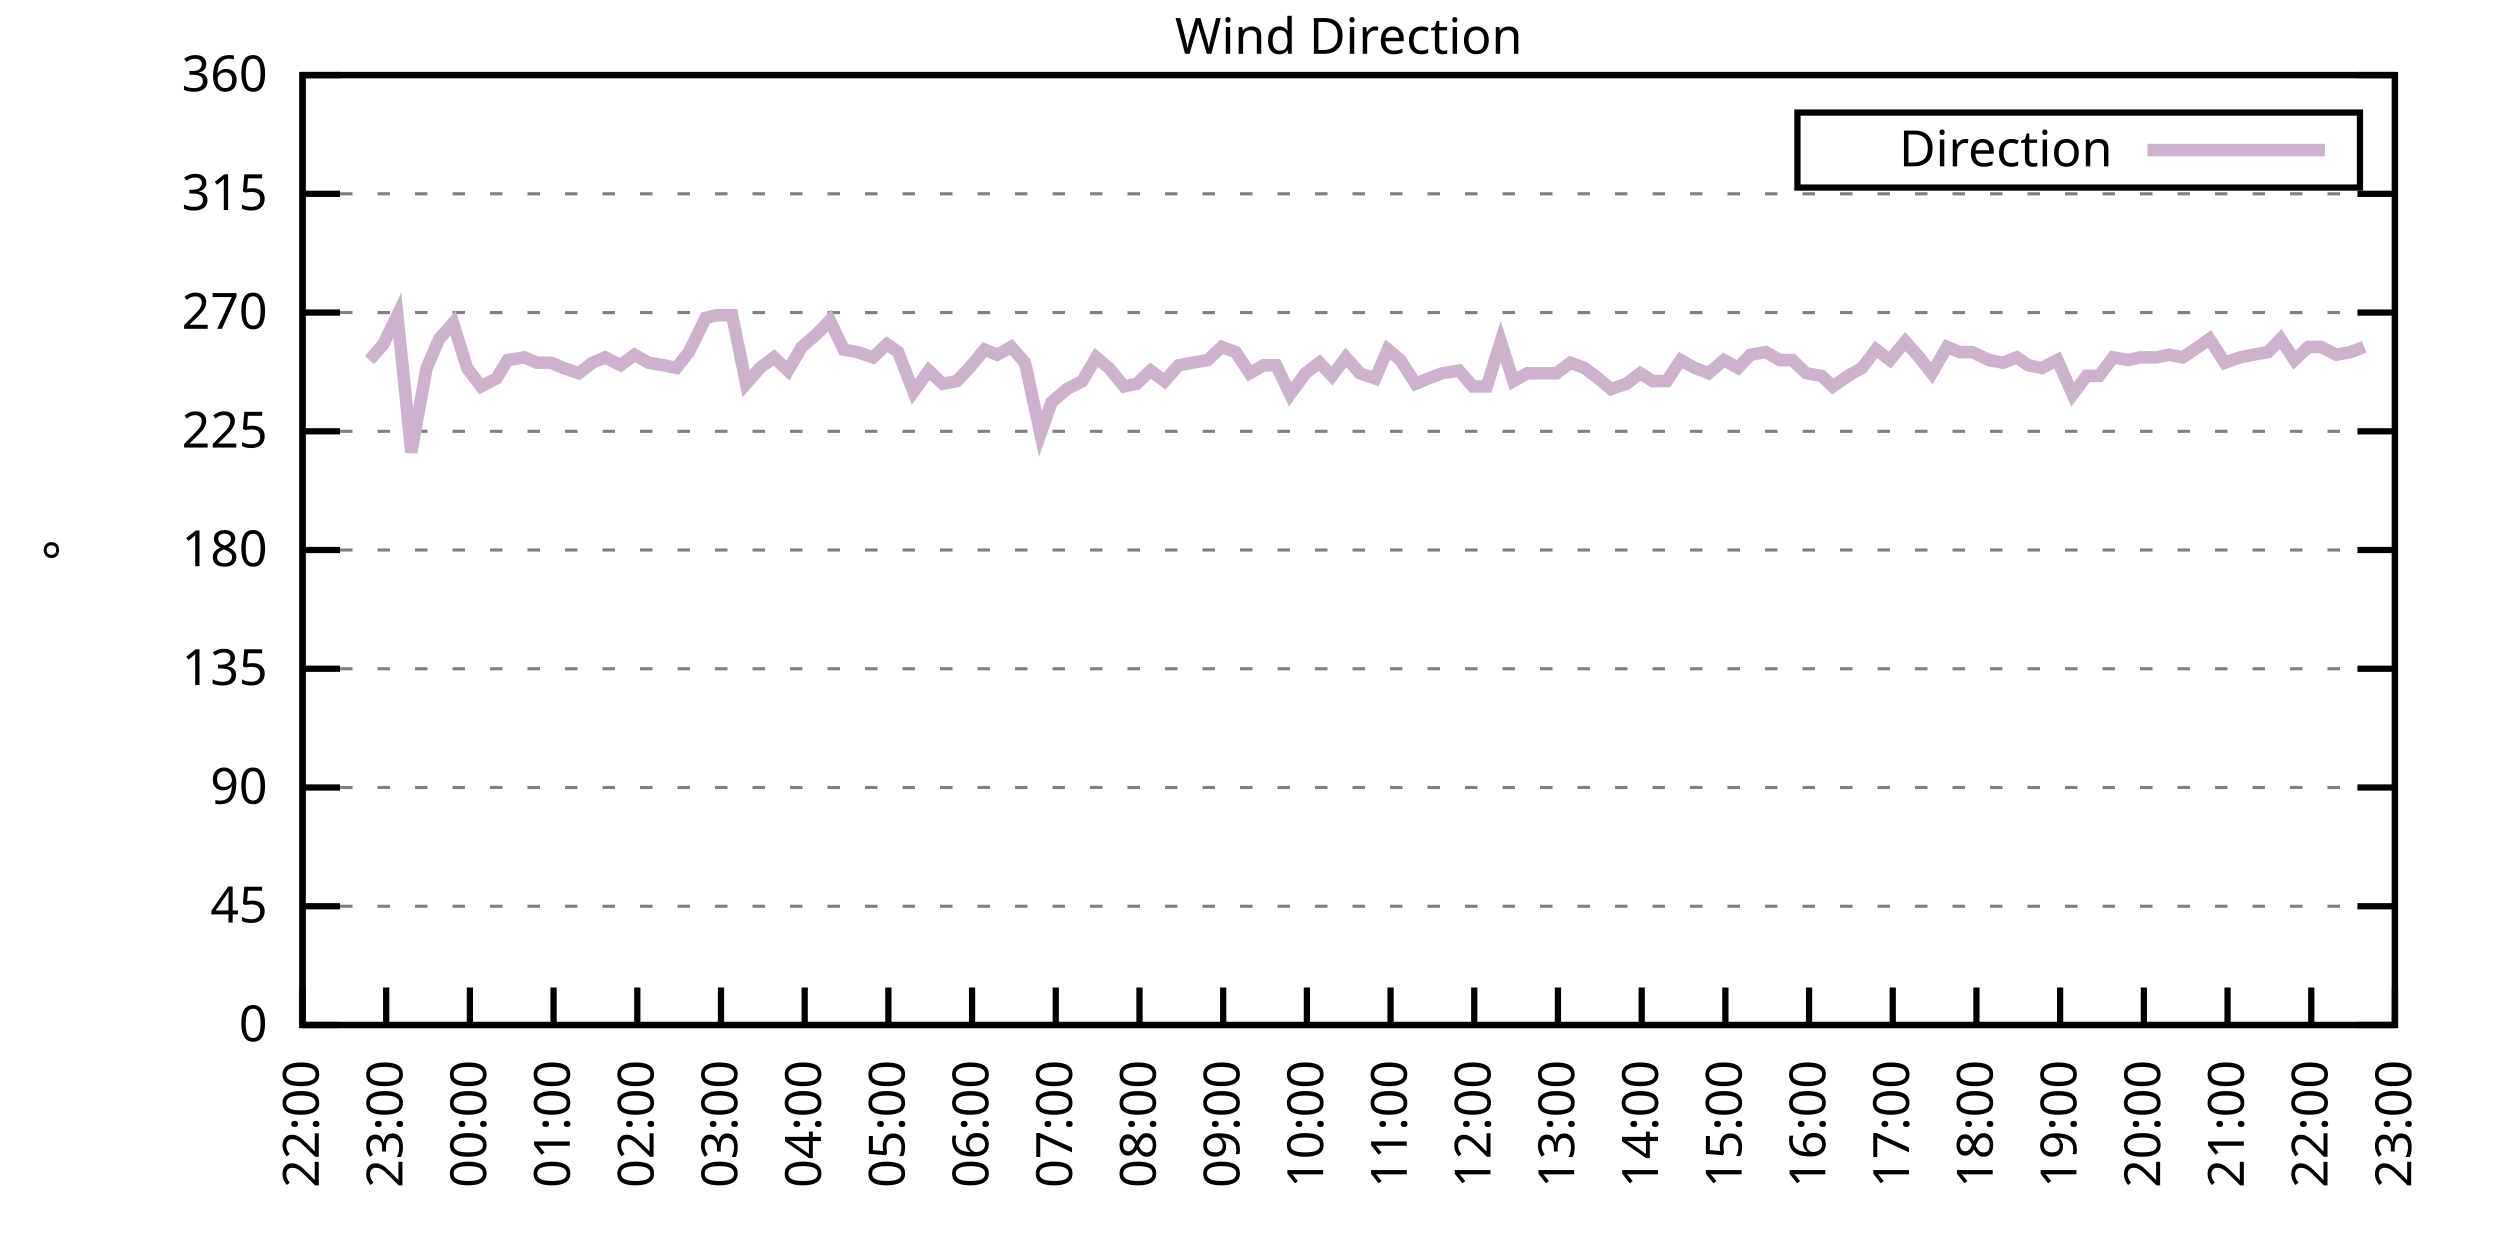
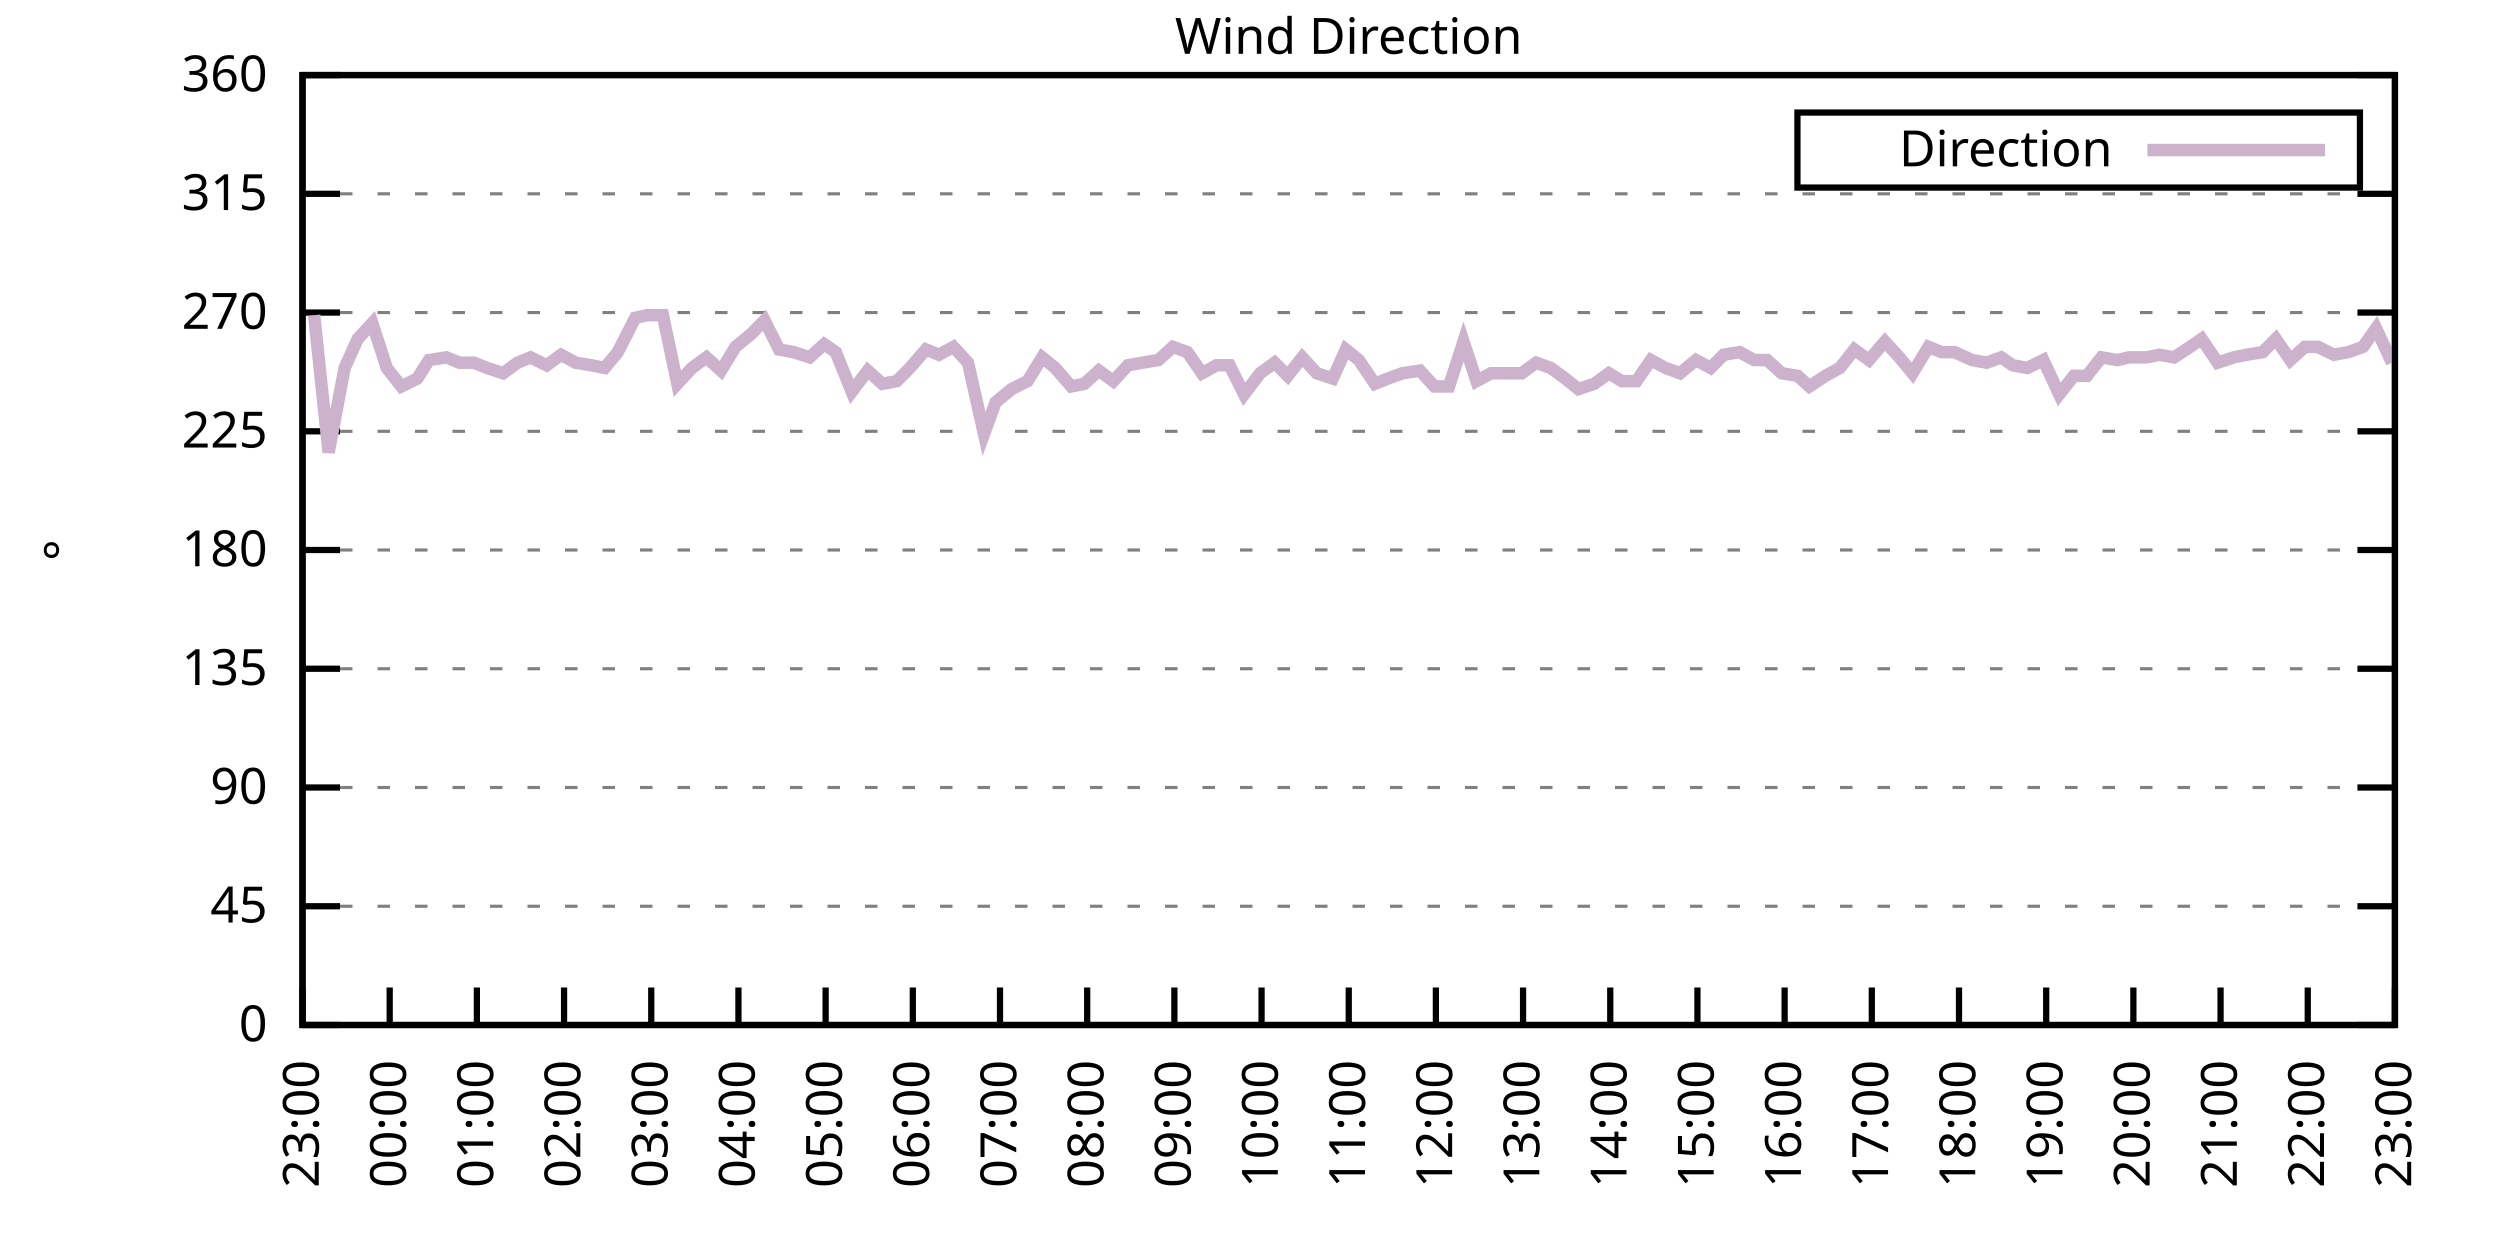
<svg xmlns="http://www.w3.org/2000/svg" xmlns:xlink="http://www.w3.org/1999/xlink" width="400" height="200" viewBox="0 0 400 200">
  <g id="gnuplot_canvas">
    <rect x="0" y="0" width="400" height="200" fill="none" />
    <defs>
      <circle id="gpDot" r="0.5" stroke-width="0.5" stroke="currentColor" />
      <path id="gpPt0" stroke-width="0.333" stroke="currentColor" d="M-1,0 h2 M0,-1 v2" />
      <path id="gpPt1" stroke-width="0.333" stroke="currentColor" d="M-1,-1 L1,1 M1,-1 L-1,1" />
      <path id="gpPt2" stroke-width="0.333" stroke="currentColor" d="M-1,0 L1,0 M0,-1 L0,1 M-1,-1 L1,1 M-1,1 L1,-1" />
      <rect id="gpPt3" stroke-width="0.333" stroke="currentColor" x="-1" y="-1" width="2" height="2" />
      <rect id="gpPt4" stroke-width="0.333" stroke="currentColor" fill="currentColor" x="-1" y="-1" width="2" height="2" />
      <circle id="gpPt5" stroke-width="0.333" stroke="currentColor" cx="0" cy="0" r="1" />
      <use xlink:href="#gpPt5" id="gpPt6" fill="currentColor" stroke="none" />
      <path id="gpPt7" stroke-width="0.333" stroke="currentColor" d="M0,-1.33 L-1.33,0.67 L1.33,0.67 z" />
      <use xlink:href="#gpPt7" id="gpPt8" fill="currentColor" stroke="none" />
      <use xlink:href="#gpPt7" id="gpPt9" stroke="currentColor" transform="rotate(180)" />
      <use xlink:href="#gpPt9" id="gpPt10" fill="currentColor" stroke="none" />
      <use xlink:href="#gpPt3" id="gpPt11" stroke="currentColor" transform="rotate(45)" />
      <use xlink:href="#gpPt11" id="gpPt12" fill="currentColor" stroke="none" />
      <path id="gpPt13" stroke-width="0.333" stroke="currentColor" d="M0,1.330 L1.265,0.411 L0.782,-1.067 L-0.782,-1.076 L-1.265,0.411 z" />
      <use xlink:href="#gpPt13" id="gpPt14" fill="currentColor" stroke="none" />
      <filter id="textbox" filterUnits="objectBoundingBox" x="0" y="0" height="1" width="1">
        <feFlood flood-color="white" flood-opacity="1" result="bgnd" />
        <feComposite in="SourceGraphic" in2="bgnd" operator="atop" />
      </filter>
      <filter id="greybox" filterUnits="objectBoundingBox" x="0" y="0" height="1" width="1">
        <feFlood flood-color="lightgrey" flood-opacity="1" result="grey" />
        <feComposite in="SourceGraphic" in2="grey" operator="atop" />
      </filter>
    </defs>
    <g fill="none" color="white" stroke="currentColor" stroke-width="1.00" stroke-linecap="butt" stroke-linejoin="miter">
</g>
    <g fill="none" color="black" stroke="currentColor" stroke-width="1.00" stroke-linecap="butt" stroke-linejoin="miter">
      <g stroke="none" shape-rendering="crispEdges">
        <polygon fill="rgb(255, 255, 255)" points="48.40,164.00 383.18,164.00 383.18,12.02 48.40,12.02 " />
      </g>
    </g>
    <g fill="none" color="black" stroke="currentColor" stroke-width="1.00" stroke-linecap="butt" stroke-linejoin="miter">
</g>
    <g fill="none" color="black" stroke="black" stroke-width="0.50" stroke-linecap="butt" stroke-linejoin="miter">
</g>
    <g fill="none" color="gray" stroke="currentColor" stroke-width="0.50" stroke-linecap="butt" stroke-linejoin="miter">
      <path stroke="gray" stroke-dasharray="2,4" class="gridline" d="M48.40,164.00 L383.19,164.00  " />
    </g>
    <g fill="none" color="gray" stroke="gray" stroke-width="1.00" stroke-linecap="butt" stroke-linejoin="miter">
</g>
    <g fill="none" color="black" stroke="currentColor" stroke-width="1.00" stroke-linecap="butt" stroke-linejoin="miter">
      <path stroke="black" d="M48.40,164.00 L54.40,164.00 M383.19,164.00 L377.19,164.00  " />
      <g transform="translate(42.80,166.60)" stroke="none" fill="black" font-family="Sans" font-size="8.00" text-anchor="end">
        <text>
          <tspan font-family="Sans"> 0</tspan>
        </text>
      </g>
    </g>
    <g fill="none" color="black" stroke="currentColor" stroke-width="1.00" stroke-linecap="butt" stroke-linejoin="miter">
</g>
    <g fill="none" color="black" stroke="black" stroke-width="0.50" stroke-linecap="butt" stroke-linejoin="miter">
</g>
    <g fill="none" color="gray" stroke="currentColor" stroke-width="0.50" stroke-linecap="butt" stroke-linejoin="miter">
      <path stroke="gray" stroke-dasharray="2,4" class="gridline" d="M48.40,145.00 L383.19,145.00  " />
    </g>
    <g fill="none" color="gray" stroke="gray" stroke-width="1.00" stroke-linecap="butt" stroke-linejoin="miter">
</g>
    <g fill="none" color="black" stroke="currentColor" stroke-width="1.00" stroke-linecap="butt" stroke-linejoin="miter">
      <path stroke="black" d="M48.40,145.00 L54.40,145.00 M383.19,145.00 L377.19,145.00  " />
      <g transform="translate(42.80,147.60)" stroke="none" fill="black" font-family="Sans" font-size="8.00" text-anchor="end">
        <text>
          <tspan font-family="Sans"> 45</tspan>
        </text>
      </g>
    </g>
    <g fill="none" color="black" stroke="currentColor" stroke-width="1.00" stroke-linecap="butt" stroke-linejoin="miter">
</g>
    <g fill="none" color="black" stroke="black" stroke-width="0.50" stroke-linecap="butt" stroke-linejoin="miter">
</g>
    <g fill="none" color="gray" stroke="currentColor" stroke-width="0.50" stroke-linecap="butt" stroke-linejoin="miter">
      <path stroke="gray" stroke-dasharray="2,4" class="gridline" d="M48.40,126.00 L383.19,126.00  " />
    </g>
    <g fill="none" color="gray" stroke="gray" stroke-width="1.00" stroke-linecap="butt" stroke-linejoin="miter">
</g>
    <g fill="none" color="black" stroke="currentColor" stroke-width="1.00" stroke-linecap="butt" stroke-linejoin="miter">
      <path stroke="black" d="M48.40,126.00 L54.40,126.00 M383.19,126.00 L377.19,126.00  " />
      <g transform="translate(42.80,128.60)" stroke="none" fill="black" font-family="Sans" font-size="8.00" text-anchor="end">
        <text>
          <tspan font-family="Sans"> 90</tspan>
        </text>
      </g>
    </g>
    <g fill="none" color="black" stroke="currentColor" stroke-width="1.00" stroke-linecap="butt" stroke-linejoin="miter">
</g>
    <g fill="none" color="black" stroke="black" stroke-width="0.50" stroke-linecap="butt" stroke-linejoin="miter">
</g>
    <g fill="none" color="gray" stroke="currentColor" stroke-width="0.50" stroke-linecap="butt" stroke-linejoin="miter">
      <path stroke="gray" stroke-dasharray="2,4" class="gridline" d="M48.40,107.00 L383.19,107.00  " />
    </g>
    <g fill="none" color="gray" stroke="gray" stroke-width="1.00" stroke-linecap="butt" stroke-linejoin="miter">
</g>
    <g fill="none" color="black" stroke="currentColor" stroke-width="1.00" stroke-linecap="butt" stroke-linejoin="miter">
      <path stroke="black" d="M48.40,107.00 L54.40,107.00 M383.19,107.00 L377.19,107.00  " />
      <g transform="translate(42.80,109.60)" stroke="none" fill="black" font-family="Sans" font-size="8.00" text-anchor="end">
        <text>
          <tspan font-family="Sans"> 135</tspan>
        </text>
      </g>
    </g>
    <g fill="none" color="black" stroke="currentColor" stroke-width="1.00" stroke-linecap="butt" stroke-linejoin="miter">
</g>
    <g fill="none" color="black" stroke="black" stroke-width="0.50" stroke-linecap="butt" stroke-linejoin="miter">
</g>
    <g fill="none" color="gray" stroke="currentColor" stroke-width="0.50" stroke-linecap="butt" stroke-linejoin="miter">
      <path stroke="gray" stroke-dasharray="2,4" class="gridline" d="M48.40,88.00 L383.19,88.00  " />
    </g>
    <g fill="none" color="gray" stroke="gray" stroke-width="1.00" stroke-linecap="butt" stroke-linejoin="miter">
</g>
    <g fill="none" color="black" stroke="currentColor" stroke-width="1.00" stroke-linecap="butt" stroke-linejoin="miter">
      <path stroke="black" d="M48.40,88.00 L54.40,88.00 M383.19,88.00 L377.19,88.00  " />
      <g transform="translate(42.80,90.60)" stroke="none" fill="black" font-family="Sans" font-size="8.00" text-anchor="end">
        <text>
          <tspan font-family="Sans"> 180</tspan>
        </text>
      </g>
    </g>
    <g fill="none" color="black" stroke="currentColor" stroke-width="1.00" stroke-linecap="butt" stroke-linejoin="miter">
</g>
    <g fill="none" color="black" stroke="black" stroke-width="0.50" stroke-linecap="butt" stroke-linejoin="miter">
</g>
    <g fill="none" color="gray" stroke="currentColor" stroke-width="0.50" stroke-linecap="butt" stroke-linejoin="miter">
      <path stroke="gray" stroke-dasharray="2,4" class="gridline" d="M48.40,69.01 L383.19,69.01  " />
    </g>
    <g fill="none" color="gray" stroke="gray" stroke-width="1.00" stroke-linecap="butt" stroke-linejoin="miter">
</g>
    <g fill="none" color="black" stroke="currentColor" stroke-width="1.00" stroke-linecap="butt" stroke-linejoin="miter">
      <path stroke="black" d="M48.40,69.01 L54.40,69.01 M383.19,69.01 L377.19,69.01  " />
      <g transform="translate(42.80,71.61)" stroke="none" fill="black" font-family="Sans" font-size="8.00" text-anchor="end">
        <text>
          <tspan font-family="Sans"> 225</tspan>
        </text>
      </g>
    </g>
    <g fill="none" color="black" stroke="currentColor" stroke-width="1.00" stroke-linecap="butt" stroke-linejoin="miter">
</g>
    <g fill="none" color="black" stroke="black" stroke-width="0.50" stroke-linecap="butt" stroke-linejoin="miter">
</g>
    <g fill="none" color="gray" stroke="currentColor" stroke-width="0.50" stroke-linecap="butt" stroke-linejoin="miter">
      <path stroke="gray" stroke-dasharray="2,4" class="gridline" d="M48.40,50.01 L383.19,50.01  " />
    </g>
    <g fill="none" color="gray" stroke="gray" stroke-width="1.00" stroke-linecap="butt" stroke-linejoin="miter">
</g>
    <g fill="none" color="black" stroke="currentColor" stroke-width="1.00" stroke-linecap="butt" stroke-linejoin="miter">
      <path stroke="black" d="M48.40,50.01 L54.40,50.01 M383.19,50.01 L377.19,50.01  " />
      <g transform="translate(42.80,52.61)" stroke="none" fill="black" font-family="Sans" font-size="8.00" text-anchor="end">
        <text>
          <tspan font-family="Sans"> 270</tspan>
        </text>
      </g>
    </g>
    <g fill="none" color="black" stroke="currentColor" stroke-width="1.00" stroke-linecap="butt" stroke-linejoin="miter">
</g>
    <g fill="none" color="black" stroke="black" stroke-width="0.50" stroke-linecap="butt" stroke-linejoin="miter">
</g>
    <g fill="none" color="gray" stroke="currentColor" stroke-width="0.50" stroke-linecap="butt" stroke-linejoin="miter">
      <path stroke="gray" stroke-dasharray="2,4" class="gridline" d="M48.40,31.01 L383.19,31.01  " />
    </g>
    <g fill="none" color="gray" stroke="gray" stroke-width="1.00" stroke-linecap="butt" stroke-linejoin="miter">
</g>
    <g fill="none" color="black" stroke="currentColor" stroke-width="1.00" stroke-linecap="butt" stroke-linejoin="miter">
      <path stroke="black" d="M48.40,31.01 L54.40,31.01 M383.19,31.01 L377.19,31.01  " />
      <g transform="translate(42.80,33.61)" stroke="none" fill="black" font-family="Sans" font-size="8.00" text-anchor="end">
        <text>
          <tspan font-family="Sans"> 315</tspan>
        </text>
      </g>
    </g>
    <g fill="none" color="black" stroke="currentColor" stroke-width="1.00" stroke-linecap="butt" stroke-linejoin="miter">
</g>
    <g fill="none" color="black" stroke="black" stroke-width="0.50" stroke-linecap="butt" stroke-linejoin="miter">
</g>
    <g fill="none" color="gray" stroke="currentColor" stroke-width="0.50" stroke-linecap="butt" stroke-linejoin="miter">
      <path stroke="gray" stroke-dasharray="2,4" class="gridline" d="M48.40,12.01 L383.19,12.01  " />
    </g>
    <g fill="none" color="gray" stroke="gray" stroke-width="1.00" stroke-linecap="butt" stroke-linejoin="miter">
</g>
    <g fill="none" color="black" stroke="currentColor" stroke-width="1.00" stroke-linecap="butt" stroke-linejoin="miter">
      <path stroke="black" d="M48.40,12.01 L54.40,12.01 M383.19,12.01 L377.19,12.01  " />
      <g transform="translate(42.80,14.61)" stroke="none" fill="black" font-family="Sans" font-size="8.00" text-anchor="end">
        <text>
          <tspan font-family="Sans"> 360</tspan>
        </text>
      </g>
    </g>
    <g fill="none" color="black" stroke="currentColor" stroke-width="1.00" stroke-linecap="butt" stroke-linejoin="miter">
      <path stroke="black" d="M48.40,164.00 L48.40,158.00  " />
      <g transform="translate(51.00,169.60) rotate(270.00)" stroke="none" fill="black" font-family="Sans" font-size="8.00" text-anchor="end">
        <text>
-           <tspan font-family="Sans">22:00</tspan>
-         </text>
-       </g>
-     </g>
-     <g fill="none" color="black" stroke="currentColor" stroke-width="1.00" stroke-linecap="butt" stroke-linejoin="miter">
-       <path stroke="black" d="M61.79,164.00 L61.79,158.00  " />
-       <g transform="translate(64.39,169.60) rotate(270.00)" stroke="none" fill="black" font-family="Sans" font-size="8.00" text-anchor="end">
-         <text>
          <tspan font-family="Sans">23:00</tspan>
        </text>
      </g>
    </g>
    <g fill="none" color="black" stroke="currentColor" stroke-width="1.00" stroke-linecap="butt" stroke-linejoin="miter">
-       <path stroke="black" d="M75.18,164.00 L75.18,158.00  " />
-       <g transform="translate(77.78,169.60) rotate(270.00)" stroke="none" fill="black" font-family="Sans" font-size="8.00" text-anchor="end">
+       <path stroke="black" d="M62.35,164.00 L62.35,158.00  " />
+       <g transform="translate(64.95,169.60) rotate(270.00)" stroke="none" fill="black" font-family="Sans" font-size="8.00" text-anchor="end">
        <text>
          <tspan font-family="Sans">00:00</tspan>
        </text>
      </g>
    </g>
    <g fill="none" color="black" stroke="currentColor" stroke-width="1.00" stroke-linecap="butt" stroke-linejoin="miter">
-       <path stroke="black" d="M88.57,164.00 L88.57,158.00  " />
-       <g transform="translate(91.17,169.60) rotate(270.00)" stroke="none" fill="black" font-family="Sans" font-size="8.00" text-anchor="end">
+       <path stroke="black" d="M76.30,164.00 L76.30,158.00  " />
+       <g transform="translate(78.90,169.60) rotate(270.00)" stroke="none" fill="black" font-family="Sans" font-size="8.00" text-anchor="end">
        <text>
          <tspan font-family="Sans">01:00</tspan>
        </text>
      </g>
    </g>
    <g fill="none" color="black" stroke="currentColor" stroke-width="1.00" stroke-linecap="butt" stroke-linejoin="miter">
-       <path stroke="black" d="M101.97,164.00 L101.97,158.00  " />
-       <g transform="translate(104.57,169.60) rotate(270.00)" stroke="none" fill="black" font-family="Sans" font-size="8.00" text-anchor="end">
+       <path stroke="black" d="M90.25,164.00 L90.25,158.00  " />
+       <g transform="translate(92.85,169.60) rotate(270.00)" stroke="none" fill="black" font-family="Sans" font-size="8.00" text-anchor="end">
        <text>
          <tspan font-family="Sans">02:00</tspan>
        </text>
      </g>
    </g>
    <g fill="none" color="black" stroke="currentColor" stroke-width="1.00" stroke-linecap="butt" stroke-linejoin="miter">
-       <path stroke="black" d="M115.36,164.00 L115.36,158.00  " />
-       <g transform="translate(117.96,169.60) rotate(270.00)" stroke="none" fill="black" font-family="Sans" font-size="8.00" text-anchor="end">
+       <path stroke="black" d="M104.20,164.00 L104.20,158.00  " />
+       <g transform="translate(106.80,169.60) rotate(270.00)" stroke="none" fill="black" font-family="Sans" font-size="8.00" text-anchor="end">
        <text>
          <tspan font-family="Sans">03:00</tspan>
        </text>
      </g>
    </g>
    <g fill="none" color="black" stroke="currentColor" stroke-width="1.00" stroke-linecap="butt" stroke-linejoin="miter">
-       <path stroke="black" d="M128.75,164.00 L128.75,158.00  " />
-       <g transform="translate(131.35,169.60) rotate(270.00)" stroke="none" fill="black" font-family="Sans" font-size="8.00" text-anchor="end">
+       <path stroke="black" d="M118.15,164.00 L118.15,158.00  " />
+       <g transform="translate(120.75,169.60) rotate(270.00)" stroke="none" fill="black" font-family="Sans" font-size="8.00" text-anchor="end">
        <text>
          <tspan font-family="Sans">04:00</tspan>
        </text>
      </g>
    </g>
    <g fill="none" color="black" stroke="currentColor" stroke-width="1.00" stroke-linecap="butt" stroke-linejoin="miter">
-       <path stroke="black" d="M142.14,164.00 L142.14,158.00  " />
-       <g transform="translate(144.74,169.60) rotate(270.00)" stroke="none" fill="black" font-family="Sans" font-size="8.00" text-anchor="end">
+       <path stroke="black" d="M132.10,164.00 L132.10,158.00  " />
+       <g transform="translate(134.70,169.60) rotate(270.00)" stroke="none" fill="black" font-family="Sans" font-size="8.00" text-anchor="end">
        <text>
          <tspan font-family="Sans">05:00</tspan>
        </text>
      </g>
    </g>
    <g fill="none" color="black" stroke="currentColor" stroke-width="1.00" stroke-linecap="butt" stroke-linejoin="miter">
-       <path stroke="black" d="M155.53,164.00 L155.53,158.00  " />
-       <g transform="translate(158.13,169.60) rotate(270.00)" stroke="none" fill="black" font-family="Sans" font-size="8.00" text-anchor="end">
+       <path stroke="black" d="M146.05,164.00 L146.05,158.00  " />
+       <g transform="translate(148.65,169.60) rotate(270.00)" stroke="none" fill="black" font-family="Sans" font-size="8.00" text-anchor="end">
        <text>
          <tspan font-family="Sans">06:00</tspan>
        </text>
      </g>
    </g>
    <g fill="none" color="black" stroke="currentColor" stroke-width="1.00" stroke-linecap="butt" stroke-linejoin="miter">
-       <path stroke="black" d="M168.92,164.00 L168.92,158.00  " />
-       <g transform="translate(171.52,169.60) rotate(270.00)" stroke="none" fill="black" font-family="Sans" font-size="8.00" text-anchor="end">
+       <path stroke="black" d="M160.00,164.00 L160.00,158.00  " />
+       <g transform="translate(162.60,169.60) rotate(270.00)" stroke="none" fill="black" font-family="Sans" font-size="8.00" text-anchor="end">
        <text>
          <tspan font-family="Sans">07:00</tspan>
        </text>
      </g>
    </g>
    <g fill="none" color="black" stroke="currentColor" stroke-width="1.00" stroke-linecap="butt" stroke-linejoin="miter">
-       <path stroke="black" d="M182.32,164.00 L182.32,158.00  " />
-       <g transform="translate(184.92,169.60) rotate(270.00)" stroke="none" fill="black" font-family="Sans" font-size="8.00" text-anchor="end">
+       <path stroke="black" d="M173.95,164.00 L173.95,158.00  " />
+       <g transform="translate(176.55,169.60) rotate(270.00)" stroke="none" fill="black" font-family="Sans" font-size="8.00" text-anchor="end">
        <text>
          <tspan font-family="Sans">08:00</tspan>
        </text>
      </g>
    </g>
    <g fill="none" color="black" stroke="currentColor" stroke-width="1.00" stroke-linecap="butt" stroke-linejoin="miter">
-       <path stroke="black" d="M195.71,164.00 L195.71,158.00  " />
-       <g transform="translate(198.31,169.60) rotate(270.00)" stroke="none" fill="black" font-family="Sans" font-size="8.00" text-anchor="end">
+       <path stroke="black" d="M187.90,164.00 L187.90,158.00  " />
+       <g transform="translate(190.50,169.60) rotate(270.00)" stroke="none" fill="black" font-family="Sans" font-size="8.00" text-anchor="end">
        <text>
          <tspan font-family="Sans">09:00</tspan>
        </text>
      </g>
    </g>
    <g fill="none" color="black" stroke="currentColor" stroke-width="1.00" stroke-linecap="butt" stroke-linejoin="miter">
-       <path stroke="black" d="M209.10,164.00 L209.10,158.00  " />
-       <g transform="translate(211.70,169.60) rotate(270.00)" stroke="none" fill="black" font-family="Sans" font-size="8.00" text-anchor="end">
+       <path stroke="black" d="M201.85,164.00 L201.85,158.00  " />
+       <g transform="translate(204.45,169.60) rotate(270.00)" stroke="none" fill="black" font-family="Sans" font-size="8.00" text-anchor="end">
        <text>
          <tspan font-family="Sans">10:00</tspan>
        </text>
      </g>
    </g>
    <g fill="none" color="black" stroke="currentColor" stroke-width="1.00" stroke-linecap="butt" stroke-linejoin="miter">
-       <path stroke="black" d="M222.49,164.00 L222.49,158.00  " />
-       <g transform="translate(225.09,169.60) rotate(270.00)" stroke="none" fill="black" font-family="Sans" font-size="8.00" text-anchor="end">
+       <path stroke="black" d="M215.80,164.00 L215.80,158.00  " />
+       <g transform="translate(218.40,169.60) rotate(270.00)" stroke="none" fill="black" font-family="Sans" font-size="8.00" text-anchor="end">
        <text>
          <tspan font-family="Sans">11:00</tspan>
        </text>
      </g>
    </g>
    <g fill="none" color="black" stroke="currentColor" stroke-width="1.00" stroke-linecap="butt" stroke-linejoin="miter">
-       <path stroke="black" d="M235.88,164.00 L235.88,158.00  " />
-       <g transform="translate(238.48,169.60) rotate(270.00)" stroke="none" fill="black" font-family="Sans" font-size="8.00" text-anchor="end">
+       <path stroke="black" d="M229.74,164.00 L229.74,158.00  " />
+       <g transform="translate(232.34,169.60) rotate(270.00)" stroke="none" fill="black" font-family="Sans" font-size="8.00" text-anchor="end">
        <text>
          <tspan font-family="Sans">12:00</tspan>
        </text>
      </g>
    </g>
    <g fill="none" color="black" stroke="currentColor" stroke-width="1.00" stroke-linecap="butt" stroke-linejoin="miter">
-       <path stroke="black" d="M249.27,164.00 L249.27,158.00  " />
-       <g transform="translate(251.87,169.60) rotate(270.00)" stroke="none" fill="black" font-family="Sans" font-size="8.00" text-anchor="end">
+       <path stroke="black" d="M243.69,164.00 L243.69,158.00  " />
+       <g transform="translate(246.29,169.60) rotate(270.00)" stroke="none" fill="black" font-family="Sans" font-size="8.00" text-anchor="end">
        <text>
          <tspan font-family="Sans">13:00</tspan>
        </text>
      </g>
    </g>
    <g fill="none" color="black" stroke="currentColor" stroke-width="1.00" stroke-linecap="butt" stroke-linejoin="miter">
-       <path stroke="black" d="M262.67,164.00 L262.67,158.00  " />
-       <g transform="translate(265.27,169.60) rotate(270.00)" stroke="none" fill="black" font-family="Sans" font-size="8.00" text-anchor="end">
+       <path stroke="black" d="M257.64,164.00 L257.64,158.00  " />
+       <g transform="translate(260.24,169.60) rotate(270.00)" stroke="none" fill="black" font-family="Sans" font-size="8.00" text-anchor="end">
        <text>
          <tspan font-family="Sans">14:00</tspan>
        </text>
      </g>
    </g>
    <g fill="none" color="black" stroke="currentColor" stroke-width="1.00" stroke-linecap="butt" stroke-linejoin="miter">
-       <path stroke="black" d="M276.06,164.00 L276.06,158.00  " />
-       <g transform="translate(278.66,169.60) rotate(270.00)" stroke="none" fill="black" font-family="Sans" font-size="8.00" text-anchor="end">
+       <path stroke="black" d="M271.59,164.00 L271.59,158.00  " />
+       <g transform="translate(274.19,169.60) rotate(270.00)" stroke="none" fill="black" font-family="Sans" font-size="8.00" text-anchor="end">
        <text>
          <tspan font-family="Sans">15:00</tspan>
        </text>
      </g>
    </g>
    <g fill="none" color="black" stroke="currentColor" stroke-width="1.00" stroke-linecap="butt" stroke-linejoin="miter">
-       <path stroke="black" d="M289.45,164.00 L289.45,158.00  " />
-       <g transform="translate(292.05,169.60) rotate(270.00)" stroke="none" fill="black" font-family="Sans" font-size="8.00" text-anchor="end">
+       <path stroke="black" d="M285.54,164.00 L285.54,158.00  " />
+       <g transform="translate(288.14,169.60) rotate(270.00)" stroke="none" fill="black" font-family="Sans" font-size="8.00" text-anchor="end">
        <text>
          <tspan font-family="Sans">16:00</tspan>
        </text>
      </g>
    </g>
    <g fill="none" color="black" stroke="currentColor" stroke-width="1.00" stroke-linecap="butt" stroke-linejoin="miter">
-       <path stroke="black" d="M302.84,164.00 L302.84,158.00  " />
-       <g transform="translate(305.44,169.60) rotate(270.00)" stroke="none" fill="black" font-family="Sans" font-size="8.00" text-anchor="end">
+       <path stroke="black" d="M299.49,164.00 L299.49,158.00  " />
+       <g transform="translate(302.09,169.60) rotate(270.00)" stroke="none" fill="black" font-family="Sans" font-size="8.00" text-anchor="end">
        <text>
          <tspan font-family="Sans">17:00</tspan>
        </text>
      </g>
    </g>
    <g fill="none" color="black" stroke="currentColor" stroke-width="1.00" stroke-linecap="butt" stroke-linejoin="miter">
-       <path stroke="black" d="M316.23,164.00 L316.23,158.00  " />
-       <g transform="translate(318.83,169.60) rotate(270.00)" stroke="none" fill="black" font-family="Sans" font-size="8.00" text-anchor="end">
+       <path stroke="black" d="M313.44,164.00 L313.44,158.00  " />
+       <g transform="translate(316.04,169.60) rotate(270.00)" stroke="none" fill="black" font-family="Sans" font-size="8.00" text-anchor="end">
        <text>
          <tspan font-family="Sans">18:00</tspan>
        </text>
      </g>
    </g>
    <g fill="none" color="black" stroke="currentColor" stroke-width="1.00" stroke-linecap="butt" stroke-linejoin="miter">
-       <path stroke="black" d="M329.62,164.00 L329.62,158.00  " />
-       <g transform="translate(332.22,169.60) rotate(270.00)" stroke="none" fill="black" font-family="Sans" font-size="8.00" text-anchor="end">
+       <path stroke="black" d="M327.39,164.00 L327.39,158.00  " />
+       <g transform="translate(329.99,169.60) rotate(270.00)" stroke="none" fill="black" font-family="Sans" font-size="8.00" text-anchor="end">
        <text>
          <tspan font-family="Sans">19:00</tspan>
        </text>
      </g>
    </g>
    <g fill="none" color="black" stroke="currentColor" stroke-width="1.00" stroke-linecap="butt" stroke-linejoin="miter">
-       <path stroke="black" d="M343.02,164.00 L343.02,158.00  " />
-       <g transform="translate(345.62,169.60) rotate(270.00)" stroke="none" fill="black" font-family="Sans" font-size="8.00" text-anchor="end">
+       <path stroke="black" d="M341.34,164.00 L341.34,158.00  " />
+       <g transform="translate(343.94,169.60) rotate(270.00)" stroke="none" fill="black" font-family="Sans" font-size="8.00" text-anchor="end">
        <text>
          <tspan font-family="Sans">20:00</tspan>
        </text>
      </g>
    </g>
    <g fill="none" color="black" stroke="currentColor" stroke-width="1.00" stroke-linecap="butt" stroke-linejoin="miter">
-       <path stroke="black" d="M356.41,164.00 L356.41,158.00  " />
-       <g transform="translate(359.01,169.60) rotate(270.00)" stroke="none" fill="black" font-family="Sans" font-size="8.00" text-anchor="end">
+       <path stroke="black" d="M355.29,164.00 L355.29,158.00  " />
+       <g transform="translate(357.89,169.60) rotate(270.00)" stroke="none" fill="black" font-family="Sans" font-size="8.00" text-anchor="end">
        <text>
          <tspan font-family="Sans">21:00</tspan>
        </text>
      </g>
    </g>
    <g fill="none" color="black" stroke="currentColor" stroke-width="1.00" stroke-linecap="butt" stroke-linejoin="miter">
-       <path stroke="black" d="M369.80,164.00 L369.80,158.00  " />
-       <g transform="translate(372.40,169.60) rotate(270.00)" stroke="none" fill="black" font-family="Sans" font-size="8.00" text-anchor="end">
+       <path stroke="black" d="M369.24,164.00 L369.24,158.00  " />
+       <g transform="translate(371.84,169.60) rotate(270.00)" stroke="none" fill="black" font-family="Sans" font-size="8.00" text-anchor="end">
        <text>
          <tspan font-family="Sans">22:00</tspan>
        </text>
      </g>
    </g>
    <g fill="none" color="black" stroke="currentColor" stroke-width="1.00" stroke-linecap="butt" stroke-linejoin="miter">
      <path stroke="black" d="M383.19,164.00 L383.19,158.00  " />
      <g transform="translate(385.79,169.60) rotate(270.00)" stroke="none" fill="black" font-family="Sans" font-size="8.00" text-anchor="end">
        <text>
          <tspan font-family="Sans">23:00</tspan>
        </text>
      </g>
    </g>
    <g fill="none" color="black" stroke="currentColor" stroke-width="1.00" stroke-linecap="butt" stroke-linejoin="miter">
</g>
    <g fill="none" color="black" stroke="currentColor" stroke-width="1.00" stroke-linecap="butt" stroke-linejoin="miter">
      <path stroke="black" d="M48.40,12.01 L48.40,164.00 L383.19,164.00 L383.19,12.01 L48.40,12.01 Z  " />
    </g>
    <g fill="none" color="black" stroke="currentColor" stroke-width="1.00" stroke-linecap="butt" stroke-linejoin="miter">
</g>
    <g fill="none" color="black" stroke="currentColor" stroke-width="1.00" stroke-linecap="butt" stroke-linejoin="miter">
      <path stroke="black" d="M287.59,30.01 L287.59,18.01 L377.59,18.01 L377.59,30.01 L287.59,30.01 Z  " />
    </g>
    <g id="Wind_direction_plot_1">
      <g fill="none" color="white" stroke="black" stroke-width="2.00" stroke-linecap="butt" stroke-linejoin="miter">
</g>
      <g fill="none" color="black" stroke="currentColor" stroke-width="2.00" stroke-linecap="butt" stroke-linejoin="miter">
        <g transform="translate(337.99,26.61)" stroke="none" fill="black" font-family="Sans" font-size="8.00" text-anchor="end">
          <text>
            <tspan font-family="Sans">Direction</tspan>
          </text>
        </g>
      </g>
      <g fill="none" color="black" stroke="currentColor" stroke-width="2.00" stroke-linecap="butt" stroke-linejoin="miter">
-         <path stroke="rgb(204, 178, 204)" d="M343.59,24.01 L371.99,24.01 M59.11,57.61 L61.35,55.07 L63.58,50.43 L65.81,72.38 L68.26,58.87 L70.27,54.23   L72.50,51.70 L74.74,58.87 L76.97,61.83 L79.42,60.56 L81.21,57.61 L83.89,57.18 L85.90,58.03 L88.13,58.03   L90.14,58.87 L92.59,59.72 L94.82,58.03 L96.83,57.18 L99.29,58.45 L101.52,56.76 L103.75,58.03 L106.21,58.45   L108.22,58.87 L110.22,56.34 L112.90,50.85 L114.69,50.43 L117.14,50.43 L119.38,61.41 L121.61,58.87 L123.84,57.18   L126.07,59.30 L128.30,55.50 L130.76,53.39 L132.77,51.27 L135.00,55.92 L137.23,56.34 L139.69,57.18 L141.92,55.07   L143.70,56.34 L146.16,62.67 L148.61,59.30 L150.85,61.41 L153.08,60.98 L155.09,58.87 L157.54,55.92 L159.55,56.76   L161.78,55.50 L164.01,58.03 L166.47,69.43 L168.25,64.36 L170.71,62.25 L173.17,60.98 L175.40,57.18 L177.41,58.87   L179.86,61.83 L181.87,61.41 L184.10,59.30 L186.33,60.98 L188.57,58.45 L190.80,58.03 L193.25,57.61 L195.48,55.50   L197.72,56.34 L199.95,59.72 L202.18,58.45 L204.19,58.45 L206.42,63.10 L208.88,59.72 L211.11,58.03 L213.12,60.14   L215.35,57.18 L217.58,59.72 L220.04,60.56 L222.04,55.92 L224.05,57.61 L226.51,61.41 L228.52,60.56 L230.75,59.72   L233.43,59.30 L235.66,61.83 L237.89,61.83 L240.12,54.65 L242.13,60.98 L244.36,59.72 L246.82,59.72 L249.05,59.72   L251.28,58.03 L253.51,58.87 L255.75,60.56 L257.76,62.25 L260.21,61.41 L262.44,59.72 L264.45,60.98 L266.68,60.98   L268.92,57.61 L271.15,58.87 L273.38,59.72 L275.83,57.61 L278.07,58.87 L280.07,56.76 L282.53,56.34 L284.76,57.61   L286.77,57.61 L289.00,59.72 L291.46,60.14 L293.24,61.83 L295.70,60.14 L297.93,58.87 L300.16,55.92 L302.39,57.61   L304.85,54.65 L307.08,57.18 L309.09,59.72 L311.54,55.50 L313.55,56.34 L315.56,56.34 L318.24,57.61 L320.47,58.03   L322.70,57.18 L324.49,58.45 L326.72,58.87 L329.18,57.61 L331.63,63.10 L333.86,60.14 L335.87,60.14 L338.10,57.18   L340.56,57.61 L342.35,57.18 L345.02,57.18 L347.03,56.76 L349.26,57.18 L351.72,55.50 L353.51,54.23 L355.96,58.03   L358.42,57.18 L360.42,56.76 L362.88,56.34 L364.89,54.23 L367.12,57.61 L369.35,55.50 L371.36,55.50 L373.82,56.76   L376.05,56.34 L378.28,55.50  " />
+         <path stroke="rgb(204, 178, 204)" d="M343.59,24.01 L371.99,24.01 M50.26,50.43 L52.58,72.38 L55.14,58.87 L57.23,54.23 L59.56,51.70 L61.88,58.87   L64.21,61.83 L66.77,60.56 L68.63,57.61 L71.42,57.18 L73.51,58.03 L75.83,58.03 L77.93,58.87 L80.48,59.72   L82.81,58.03 L84.90,57.18 L87.46,58.45 L89.78,56.76 L92.11,58.03 L94.67,58.45 L96.76,58.87 L98.85,56.34   L101.64,50.85 L103.50,50.43 L106.06,50.43 L108.38,61.41 L110.71,58.87 L113.03,57.18 L115.36,59.30 L117.68,55.50   L120.24,53.39 L122.33,51.27 L124.66,55.92 L126.98,56.34 L129.54,57.18 L131.87,55.07 L133.72,56.34 L136.28,62.67   L138.84,59.30 L141.16,61.41 L143.49,60.98 L145.58,58.87 L148.14,55.92 L150.23,56.76 L152.56,55.50 L154.88,58.03   L157.44,69.43 L159.30,64.36 L161.86,62.25 L164.41,60.98 L166.74,57.18 L168.83,58.87 L171.39,61.83 L173.48,61.41   L175.81,59.30 L178.13,60.98 L180.46,58.45 L182.78,58.03 L185.34,57.61 L187.66,55.50 L189.99,56.34 L192.31,59.72   L194.64,58.45 L196.73,58.45 L199.06,63.10 L201.61,59.72 L203.94,58.03 L206.03,60.14 L208.36,57.18 L210.68,59.72   L213.24,60.56 L215.33,55.92 L217.42,57.61 L219.98,61.41 L222.07,60.56 L224.40,59.72 L227.19,59.30 L229.51,61.83   L231.84,61.83 L234.16,54.65 L236.25,60.98 L238.58,59.72 L241.14,59.72 L243.46,59.72 L245.79,58.03 L248.11,58.87   L250.44,60.56 L252.53,62.25 L255.09,61.41 L257.41,59.72 L259.50,60.98 L261.83,60.98 L264.15,57.61 L266.48,58.87   L268.80,59.72 L271.36,57.61 L273.69,58.87 L275.78,56.76 L278.34,56.34 L280.66,57.61 L282.75,57.61 L285.08,59.72   L287.64,60.14 L289.50,61.83 L292.05,60.14 L294.38,58.87 L296.70,55.92 L299.03,57.61 L301.58,54.65 L303.91,57.18   L306.00,59.72 L308.56,55.50 L310.65,56.34 L312.74,56.34 L315.53,57.61 L317.86,58.03 L320.18,57.18 L322.04,58.45   L324.37,58.87 L326.93,57.61 L329.48,63.10 L331.81,60.14 L333.90,60.14 L336.23,57.18 L338.78,57.61 L340.64,57.18   L343.43,57.18 L345.53,56.76 L347.85,57.18 L350.41,55.50 L352.27,54.23 L354.83,58.03 L357.38,57.18 L359.48,56.76   L362.03,56.34 L364.13,54.23 L366.45,57.61 L368.78,55.50 L370.87,55.50 L373.43,56.76 L375.75,56.34 L378.08,55.50   L380.17,52.54 L382.73,58.03  " />
      </g>
    </g>
    <g fill="none" color="black" stroke="currentColor" stroke-width="2.00" stroke-linecap="butt" stroke-linejoin="miter">
</g>
    <g fill="none" color="black" stroke="black" stroke-width="1.00" stroke-linecap="butt" stroke-linejoin="miter">
</g>
    <g fill="none" color="black" stroke="currentColor" stroke-width="1.00" stroke-linecap="butt" stroke-linejoin="miter">
      <path stroke="black" d="M48.40,12.01 L48.40,164.00 L383.19,164.00 L383.19,12.01 L48.40,12.01 Z  " />
      <g transform="translate(12.80,88.01) rotate(270.00)" stroke="none" fill="black" font-family="Sans" font-size="8.00" text-anchor="middle">
        <text>
          <tspan font-family="Sans">°</tspan>
        </text>
      </g>
    </g>
    <g fill="none" color="black" stroke="currentColor" stroke-width="1.00" stroke-linecap="butt" stroke-linejoin="miter">
</g>
    <g fill="none" color="black" stroke="currentColor" stroke-width="1.00" stroke-linecap="butt" stroke-linejoin="miter">
      <g transform="translate(215.79,8.61)" stroke="none" fill="black" font-family="Sans" font-size="8.00" text-anchor="middle">
        <text>
          <tspan font-family="Sans">Wind Direction</tspan>
        </text>
      </g>
    </g>
    <g fill="none" color="black" stroke="currentColor" stroke-width="1.00" stroke-linecap="butt" stroke-linejoin="miter">
</g>
  </g>
</svg>
